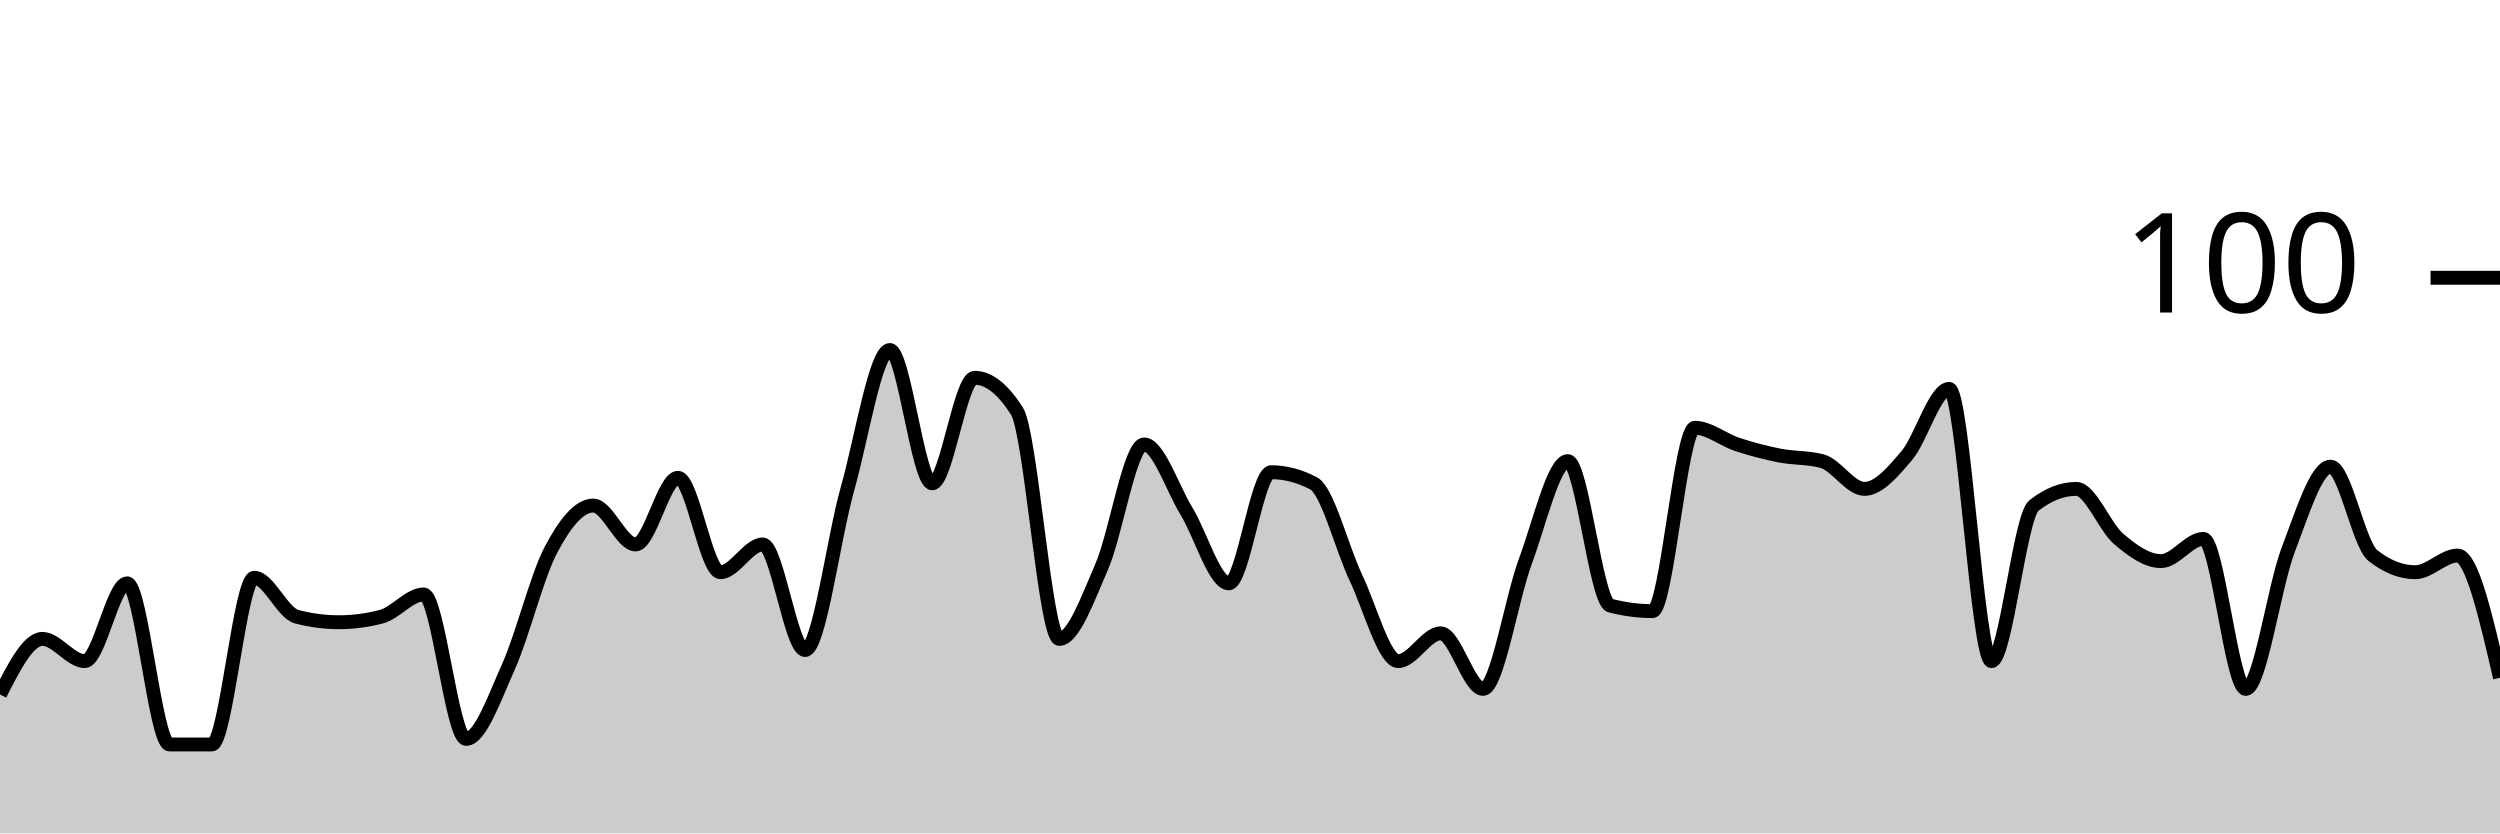
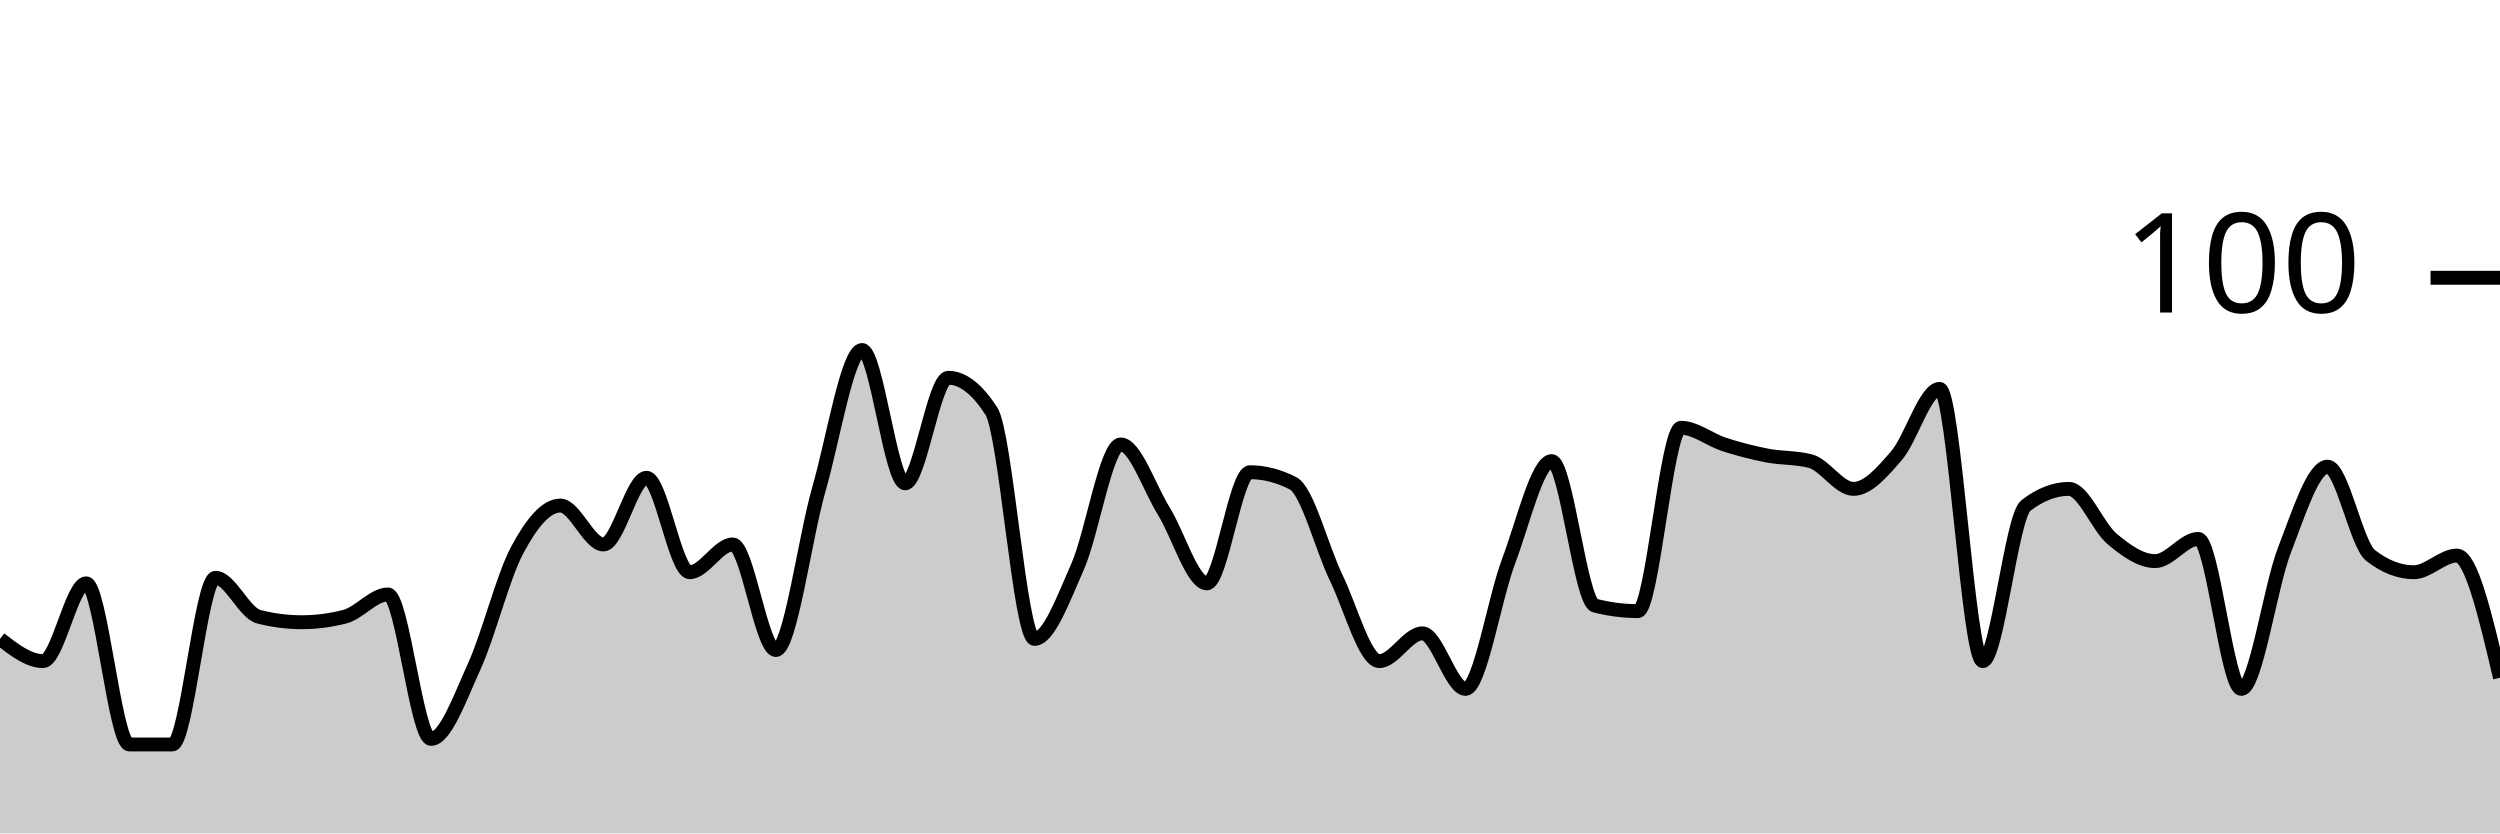
<svg xmlns="http://www.w3.org/2000/svg" viewBox="0 0 180 60">
  <g transform="translate(0,20)">
-     <path class="area" fill="rgba(0, 0, 0, 0.2)" d="M0,30C1.017,28,2.034,26,3.051,26C4.068,26,5.085,27.6,6.102,27.6C7.119,27.6,8.136,22,9.153,22C10.169,22,11.186,33.6,12.203,33.6C13.22,33.6,14.237,33.6,15.254,33.6C16.271,33.6,17.288,21.6,18.305,21.6C19.322,21.6,20.339,24.133,21.356,24.4C22.373,24.667,23.39,24.8,24.407,24.8C25.424,24.8,26.441,24.667,27.458,24.4C28.475,24.133,29.492,22.8,30.508,22.8C31.525,22.8,32.542,33.2,33.559,33.2C34.576,33.2,35.593,30.267,36.61,28C37.627,25.733,38.644,21.533,39.661,19.6C40.678,17.667,41.695,16.4,42.712,16.4C43.729,16.4,44.746,19.2,45.763,19.2C46.78,19.2,47.797,14.4,48.814,14.4C49.831,14.4,50.847,21.2,51.864,21.2C52.881,21.2,53.898,19.2,54.915,19.2C55.932,19.2,56.949,26.8,57.966,26.8C58.983,26.8,60,18.8,61.017,15.2C62.034,11.6,63.051,5.2,64.068,5.2C65.085,5.2,66.102,14.8,67.119,14.8C68.136,14.8,69.153,7.2,70.169,7.2C71.186,7.2,72.203,8,73.22,9.6C74.237,11.2,75.254,26,76.271,26C77.288,26,78.305,23.133,79.322,20.8C80.339,18.467,81.356,12,82.373,12C83.39,12,84.407,15.133,85.424,16.8C86.441,18.467,87.458,22,88.475,22C89.492,22,90.508,14,91.525,14C92.542,14,93.559,14.267,94.576,14.8C95.593,15.333,96.61,19.467,97.627,21.6C98.644,23.733,99.661,27.6,100.678,27.6C101.695,27.6,102.712,25.6,103.729,25.6C104.746,25.6,105.763,29.6,106.78,29.6C107.797,29.6,108.814,23.133,109.831,20.4C110.847,17.667,111.864,13.2,112.881,13.2C113.898,13.2,114.915,23.333,115.932,23.6C116.949,23.867,117.966,24,118.983,24C120,24,121.017,10.8,122.034,10.8C123.051,10.8,124.068,11.667,125.085,12C126.102,12.333,127.119,12.6,128.136,12.8C129.153,13,130.169,12.933,131.186,13.2C132.203,13.467,133.22,15.2,134.237,15.2C135.254,15.2,136.271,14,137.288,12.8C138.305,11.6,139.322,8,140.339,8C141.356,8,142.373,27.6,143.39,27.6C144.407,27.6,145.424,17.2,146.441,16.4C147.458,15.6,148.475,15.2,149.492,15.2C150.508,15.2,151.525,17.933,152.542,18.8C153.559,19.667,154.576,20.4,155.593,20.4C156.61,20.4,157.627,18.8,158.644,18.8C159.661,18.8,160.678,29.6,161.695,29.6C162.712,29.6,163.729,22.267,164.746,19.6C165.763,16.933,166.78,13.6,167.797,13.6C168.814,13.6,169.831,19.2,170.847,20C171.864,20.8,172.881,21.2,173.898,21.2C174.915,21.2,175.932,20,176.949,20C177.966,20,178.983,24.4,180,28.8L180,40C178.983,40,177.966,40,176.949,40C175.932,40,174.915,40,173.898,40C172.881,40,171.864,40,170.847,40C169.831,40,168.814,40,167.797,40C166.78,40,165.763,40,164.746,40C163.729,40,162.712,40,161.695,40C160.678,40,159.661,40,158.644,40C157.627,40,156.61,40,155.593,40C154.576,40,153.559,40,152.542,40C151.525,40,150.508,40,149.492,40C148.475,40,147.458,40,146.441,40C145.424,40,144.407,40,143.39,40C142.373,40,141.356,40,140.339,40C139.322,40,138.305,40,137.288,40C136.271,40,135.254,40,134.237,40C133.22,40,132.203,40,131.186,40C130.169,40,129.153,40,128.136,40C127.119,40,126.102,40,125.085,40C124.068,40,123.051,40,122.034,40C121.017,40,120,40,118.983,40C117.966,40,116.949,40,115.932,40C114.915,40,113.898,40,112.881,40C111.864,40,110.847,40,109.831,40C108.814,40,107.797,40,106.78,40C105.763,40,104.746,40,103.729,40C102.712,40,101.695,40,100.678,40C99.661,40,98.644,40,97.627,40C96.61,40,95.593,40,94.576,40C93.559,40,92.542,40,91.525,40C90.508,40,89.492,40,88.475,40C87.458,40,86.441,40,85.424,40C84.407,40,83.39,40,82.373,40C81.356,40,80.339,40,79.322,40C78.305,40,77.288,40,76.271,40C75.254,40,74.237,40,73.22,40C72.203,40,71.186,40,70.169,40C69.153,40,68.136,40,67.119,40C66.102,40,65.085,40,64.068,40C63.051,40,62.034,40,61.017,40C60,40,58.983,40,57.966,40C56.949,40,55.932,40,54.915,40C53.898,40,52.881,40,51.864,40C50.847,40,49.831,40,48.814,40C47.797,40,46.78,40,45.763,40C44.746,40,43.729,40,42.712,40C41.695,40,40.678,40,39.661,40C38.644,40,37.627,40,36.61,40C35.593,40,34.576,40,33.559,40C32.542,40,31.525,40,30.508,40C29.492,40,28.475,40,27.458,40C26.441,40,25.424,40,24.407,40C23.39,40,22.373,40,21.356,40C20.339,40,19.322,40,18.305,40C17.288,40,16.271,40,15.254,40C14.237,40,13.22,40,12.203,40C11.186,40,10.169,40,9.153,40C8.136,40,7.119,40,6.102,40C5.085,40,4.068,40,3.051,40C2.034,40,1.017,40,0,40Z" />
-     <path class="line" stroke="black" fill="none" d="M0,30C1.017,28,2.034,26,3.051,26C4.068,26,5.085,27.6,6.102,27.6C7.119,27.6,8.136,22,9.153,22C10.169,22,11.186,33.6,12.203,33.6C13.22,33.6,14.237,33.6,15.254,33.6C16.271,33.6,17.288,21.6,18.305,21.6C19.322,21.6,20.339,24.133,21.356,24.4C22.373,24.667,23.39,24.8,24.407,24.8C25.424,24.8,26.441,24.667,27.458,24.4C28.475,24.133,29.492,22.8,30.508,22.8C31.525,22.8,32.542,33.2,33.559,33.2C34.576,33.2,35.593,30.267,36.61,28C37.627,25.733,38.644,21.533,39.661,19.6C40.678,17.667,41.695,16.4,42.712,16.4C43.729,16.4,44.746,19.2,45.763,19.2C46.78,19.2,47.797,14.4,48.814,14.4C49.831,14.4,50.847,21.2,51.864,21.2C52.881,21.2,53.898,19.2,54.915,19.2C55.932,19.2,56.949,26.8,57.966,26.8C58.983,26.8,60,18.8,61.017,15.2C62.034,11.6,63.051,5.2,64.068,5.2C65.085,5.2,66.102,14.8,67.119,14.8C68.136,14.8,69.153,7.2,70.169,7.2C71.186,7.2,72.203,8,73.22,9.6C74.237,11.2,75.254,26,76.271,26C77.288,26,78.305,23.133,79.322,20.8C80.339,18.467,81.356,12,82.373,12C83.39,12,84.407,15.133,85.424,16.8C86.441,18.467,87.458,22,88.475,22C89.492,22,90.508,14,91.525,14C92.542,14,93.559,14.267,94.576,14.8C95.593,15.333,96.61,19.467,97.627,21.6C98.644,23.733,99.661,27.6,100.678,27.6C101.695,27.6,102.712,25.6,103.729,25.6C104.746,25.6,105.763,29.6,106.78,29.6C107.797,29.6,108.814,23.133,109.831,20.4C110.847,17.667,111.864,13.2,112.881,13.2C113.898,13.2,114.915,23.333,115.932,23.6C116.949,23.867,117.966,24,118.983,24C120,24,121.017,10.8,122.034,10.8C123.051,10.8,124.068,11.667,125.085,12C126.102,12.333,127.119,12.6,128.136,12.8C129.153,13,130.169,12.933,131.186,13.2C132.203,13.467,133.22,15.2,134.237,15.2C135.254,15.2,136.271,14,137.288,12.8C138.305,11.6,139.322,8,140.339,8C141.356,8,142.373,27.6,143.39,27.6C144.407,27.6,145.424,17.2,146.441,16.4C147.458,15.6,148.475,15.2,149.492,15.2C150.508,15.2,151.525,17.933,152.542,18.8C153.559,19.667,154.576,20.4,155.593,20.4C156.61,20.4,157.627,18.8,158.644,18.8C159.661,18.8,160.678,29.6,161.695,29.6C162.712,29.6,163.729,22.267,164.746,19.6C165.763,16.933,166.78,13.6,167.797,13.6C168.814,13.6,169.831,19.2,170.847,20C171.864,20.8,172.881,21.2,173.898,21.2C174.915,21.2,175.932,20,176.949,20C177.966,20,178.983,24.4,180,28.8" />
+     <path class="area" fill="rgba(0, 0, 0, 0.2)" d="M0,26C1.034,26.8,2.069,27.6,3.103,27.6C4.138,27.6,5.172,22,6.207,22C7.241,22,8.276,33.6,9.31,33.6C10.345,33.6,11.379,33.6,12.414,33.6C13.448,33.6,14.483,21.6,15.517,21.6C16.552,21.6,17.586,24.133,18.621,24.4C19.655,24.667,20.69,24.8,21.724,24.8C22.759,24.8,23.793,24.667,24.828,24.4C25.862,24.133,26.897,22.8,27.931,22.8C28.966,22.8,30,33.2,31.034,33.2C32.069,33.2,33.103,30.267,34.138,28C35.172,25.733,36.207,21.533,37.241,19.6C38.276,17.667,39.31,16.4,40.345,16.4C41.379,16.4,42.414,19.2,43.448,19.2C44.483,19.2,45.517,14.4,46.552,14.4C47.586,14.4,48.621,21.2,49.655,21.2C50.69,21.2,51.724,19.2,52.759,19.2C53.793,19.2,54.828,26.8,55.862,26.8C56.897,26.8,57.931,18.8,58.966,15.2C60,11.6,61.034,5.2,62.069,5.2C63.103,5.2,64.138,14.8,65.172,14.8C66.207,14.8,67.241,7.2,68.276,7.2C69.31,7.2,70.345,8,71.379,9.6C72.414,11.2,73.448,26,74.483,26C75.517,26,76.552,23.133,77.586,20.8C78.621,18.467,79.655,12,80.69,12C81.724,12,82.759,15.133,83.793,16.8C84.828,18.467,85.862,22,86.897,22C87.931,22,88.966,14,90,14C91.034,14,92.069,14.267,93.103,14.8C94.138,15.333,95.172,19.467,96.207,21.6C97.241,23.733,98.276,27.6,99.31,27.6C100.345,27.6,101.379,25.6,102.414,25.6C103.448,25.6,104.483,29.6,105.517,29.6C106.552,29.6,107.586,23.133,108.621,20.4C109.655,17.667,110.69,13.2,111.724,13.2C112.759,13.2,113.793,23.333,114.828,23.6C115.862,23.867,116.897,24,117.931,24C118.966,24,120,10.8,121.034,10.8C122.069,10.8,123.103,11.667,124.138,12C125.172,12.333,126.207,12.6,127.241,12.8C128.276,13,129.31,12.933,130.345,13.2C131.379,13.467,132.414,15.2,133.448,15.2C134.483,15.2,135.517,14,136.552,12.8C137.586,11.6,138.621,8,139.655,8C140.69,8,141.724,27.6,142.759,27.6C143.793,27.6,144.828,17.2,145.862,16.4C146.897,15.6,147.931,15.2,148.966,15.2C150,15.2,151.034,17.933,152.069,18.8C153.103,19.667,154.138,20.4,155.172,20.4C156.207,20.4,157.241,18.8,158.276,18.8C159.31,18.8,160.345,29.6,161.379,29.6C162.414,29.6,163.448,22.267,164.483,19.6C165.517,16.933,166.552,13.6,167.586,13.6C168.621,13.6,169.655,19.2,170.69,20C171.724,20.8,172.759,21.2,173.793,21.2C174.828,21.2,175.862,20,176.897,20C177.931,20,178.966,24.4,180,28.8L180,40C178.966,40,177.931,40,176.897,40C175.862,40,174.828,40,173.793,40C172.759,40,171.724,40,170.69,40C169.655,40,168.621,40,167.586,40C166.552,40,165.517,40,164.483,40C163.448,40,162.414,40,161.379,40C160.345,40,159.31,40,158.276,40C157.241,40,156.207,40,155.172,40C154.138,40,153.103,40,152.069,40C151.034,40,150,40,148.966,40C147.931,40,146.897,40,145.862,40C144.828,40,143.793,40,142.759,40C141.724,40,140.69,40,139.655,40C138.621,40,137.586,40,136.552,40C135.517,40,134.483,40,133.448,40C132.414,40,131.379,40,130.345,40C129.31,40,128.276,40,127.241,40C126.207,40,125.172,40,124.138,40C123.103,40,122.069,40,121.034,40C120,40,118.966,40,117.931,40C116.897,40,115.862,40,114.828,40C113.793,40,112.759,40,111.724,40C110.69,40,109.655,40,108.621,40C107.586,40,106.552,40,105.517,40C104.483,40,103.448,40,102.414,40C101.379,40,100.345,40,99.31,40C98.276,40,97.241,40,96.207,40C95.172,40,94.138,40,93.103,40C92.069,40,91.034,40,90,40C88.966,40,87.931,40,86.897,40C85.862,40,84.828,40,83.793,40C82.759,40,81.724,40,80.69,40C79.655,40,78.621,40,77.586,40C76.552,40,75.517,40,74.483,40C73.448,40,72.414,40,71.379,40C70.345,40,69.31,40,68.276,40C67.241,40,66.207,40,65.172,40C64.138,40,63.103,40,62.069,40C61.034,40,60,40,58.966,40C57.931,40,56.897,40,55.862,40C54.828,40,53.793,40,52.759,40C51.724,40,50.69,40,49.655,40C48.621,40,47.586,40,46.552,40C45.517,40,44.483,40,43.448,40C42.414,40,41.379,40,40.345,40C39.31,40,38.276,40,37.241,40C36.207,40,35.172,40,34.138,40C33.103,40,32.069,40,31.034,40C30,40,28.966,40,27.931,40C26.897,40,25.862,40,24.828,40C23.793,40,22.759,40,21.724,40C20.69,40,19.655,40,18.621,40C17.586,40,16.552,40,15.517,40C14.483,40,13.448,40,12.414,40C11.379,40,10.345,40,9.31,40C8.276,40,7.241,40,6.207,40C5.172,40,4.138,40,3.103,40C2.069,40,1.034,40,0,40Z" />
+     <path class="line" stroke="black" fill="none" d="M0,26C1.034,26.8,2.069,27.6,3.103,27.6C4.138,27.6,5.172,22,6.207,22C7.241,22,8.276,33.6,9.31,33.6C10.345,33.6,11.379,33.6,12.414,33.6C13.448,33.6,14.483,21.6,15.517,21.6C16.552,21.6,17.586,24.133,18.621,24.4C19.655,24.667,20.69,24.8,21.724,24.8C22.759,24.8,23.793,24.667,24.828,24.4C25.862,24.133,26.897,22.8,27.931,22.8C28.966,22.8,30,33.2,31.034,33.2C32.069,33.2,33.103,30.267,34.138,28C35.172,25.733,36.207,21.533,37.241,19.6C38.276,17.667,39.31,16.4,40.345,16.4C41.379,16.4,42.414,19.2,43.448,19.2C44.483,19.2,45.517,14.4,46.552,14.4C47.586,14.4,48.621,21.2,49.655,21.2C50.69,21.2,51.724,19.2,52.759,19.2C53.793,19.2,54.828,26.8,55.862,26.8C56.897,26.8,57.931,18.8,58.966,15.2C60,11.6,61.034,5.2,62.069,5.2C63.103,5.2,64.138,14.8,65.172,14.8C66.207,14.8,67.241,7.2,68.276,7.2C69.31,7.2,70.345,8,71.379,9.6C72.414,11.2,73.448,26,74.483,26C75.517,26,76.552,23.133,77.586,20.8C78.621,18.467,79.655,12,80.69,12C81.724,12,82.759,15.133,83.793,16.8C84.828,18.467,85.862,22,86.897,22C87.931,22,88.966,14,90,14C91.034,14,92.069,14.267,93.103,14.8C94.138,15.333,95.172,19.467,96.207,21.6C97.241,23.733,98.276,27.6,99.31,27.6C100.345,27.6,101.379,25.6,102.414,25.6C103.448,25.6,104.483,29.6,105.517,29.6C106.552,29.6,107.586,23.133,108.621,20.4C109.655,17.667,110.69,13.2,111.724,13.2C112.759,13.2,113.793,23.333,114.828,23.6C115.862,23.867,116.897,24,117.931,24C118.966,24,120,10.8,121.034,10.8C122.069,10.8,123.103,11.667,124.138,12C125.172,12.333,126.207,12.6,127.241,12.8C128.276,13,129.31,12.933,130.345,13.2C131.379,13.467,132.414,15.2,133.448,15.2C134.483,15.2,135.517,14,136.552,12.8C137.586,11.6,138.621,8,139.655,8C140.69,8,141.724,27.6,142.759,27.6C143.793,27.6,144.828,17.2,145.862,16.4C146.897,15.6,147.931,15.2,148.966,15.2C150,15.2,151.034,17.933,152.069,18.8C153.103,19.667,154.138,20.4,155.172,20.4C156.207,20.4,157.241,18.8,158.276,18.8C159.31,18.8,160.345,29.6,161.379,29.6C162.414,29.6,163.448,22.267,164.483,19.6C165.517,16.933,166.552,13.6,167.586,13.6C168.621,13.6,169.655,19.2,170.69,20C171.724,20.8,172.759,21.2,173.793,21.2C174.828,21.2,175.862,20,176.897,20C177.931,20,178.966,24.4,180,28.8" />
    <path class="axis-ceiling" stroke-width="1" stroke="black" fill="none" d="M175,0L180,0" />
    <text class="axis-ceiling-label" font-family="sans-serif" text-anchor="end" font-size="10px" x="170" y="2.5">100</text>
  </g>
</svg>
